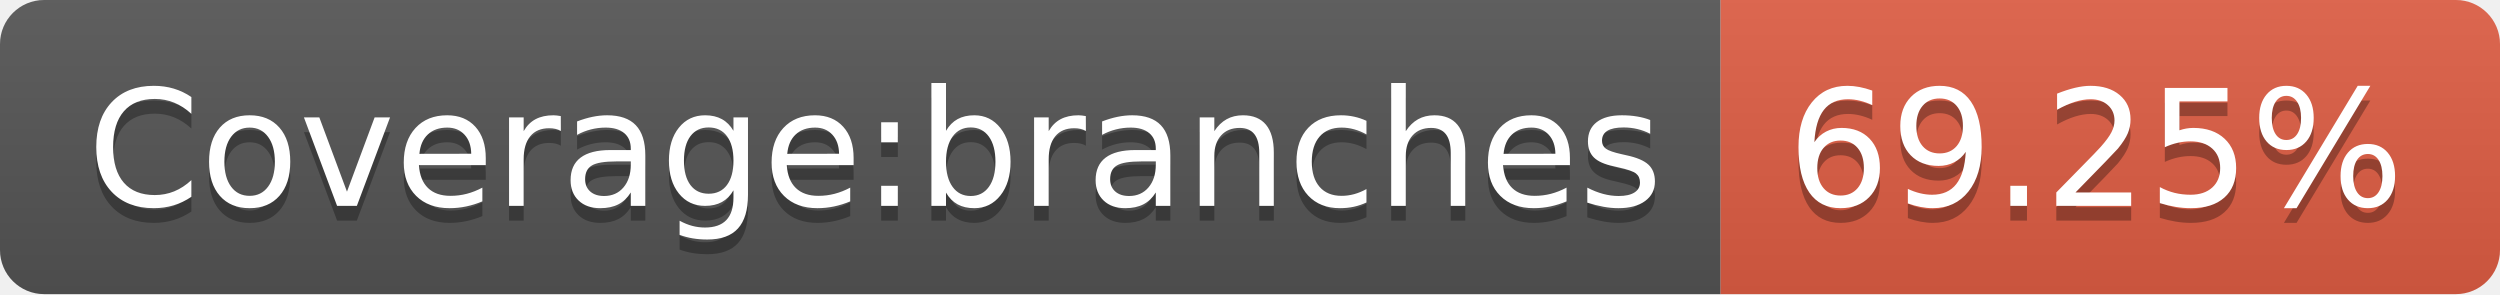
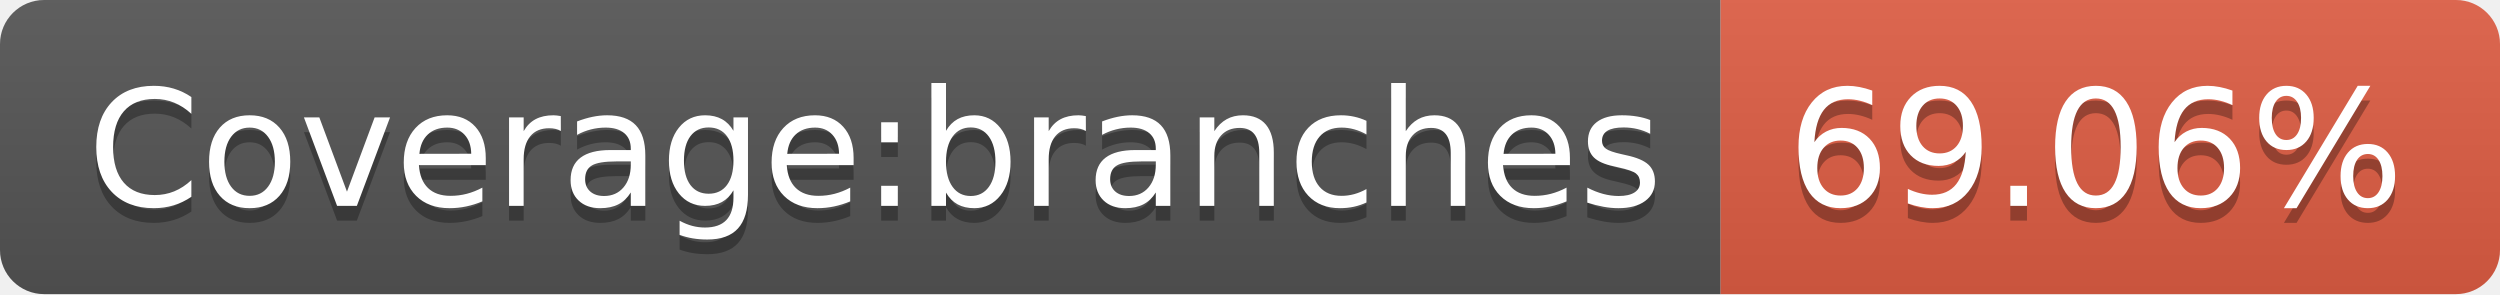
<svg xmlns="http://www.w3.org/2000/svg" width="170" height="20">
  <linearGradient id="s" x2="0" y2="100%">
    <stop offset="0" stop-color="#bbb" stop-opacity=".1" />
    <stop offset="1" stop-opacity=".1" />
  </linearGradient>
  <clipPath id="r">
    <rect width="170" height="20" rx="3" fill="#fff" />
  </clipPath>
  <g clip-path="url(#r)">
    <rect width="117" height="20" fill="#555" />
    <rect x="117" width="53" height="20" fill="#e05d44" />
    <rect width="170" height="20" fill="url(#s)" />
  </g>
  <g fill="#fff" text-anchor="middle" font-family="Verdana,Geneva,DejaVu Sans,sans-serif" text-rendering="geometricPrecision" font-size="110">
    <text x="595" y="150" fill="#010101" fill-opacity=".3" transform="scale(.1)" textLength="1070">Coverage:branches</text>
    <text x="595" y="140" transform="scale(.1)" textLength="1070">Coverage:branches</text>
-     <text x="1425" y="150" fill="#010101" fill-opacity=".3" transform="scale(.1)" textLength="430">69.25%</text>
-     <text x="1425" y="140" transform="scale(.1)" textLength="430">69.25%</text>
+     <text x="1425" y="150" fill="#010101" fill-opacity=".3" transform="scale(.1)" textLength="430">69.06%</text>
+     <text x="1425" y="140" transform="scale(.1)" textLength="430">69.06%</text>
  </g>
</svg>
